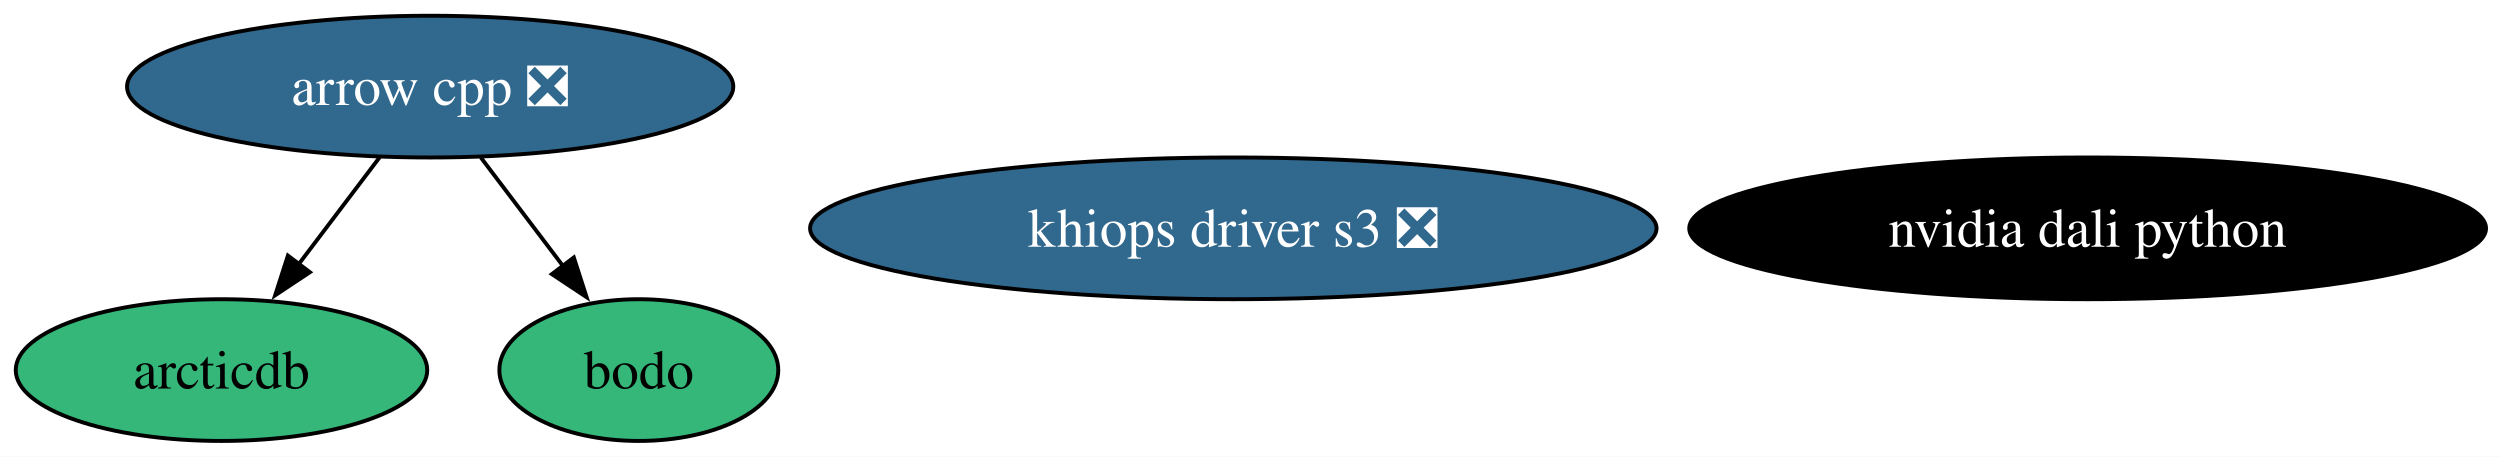
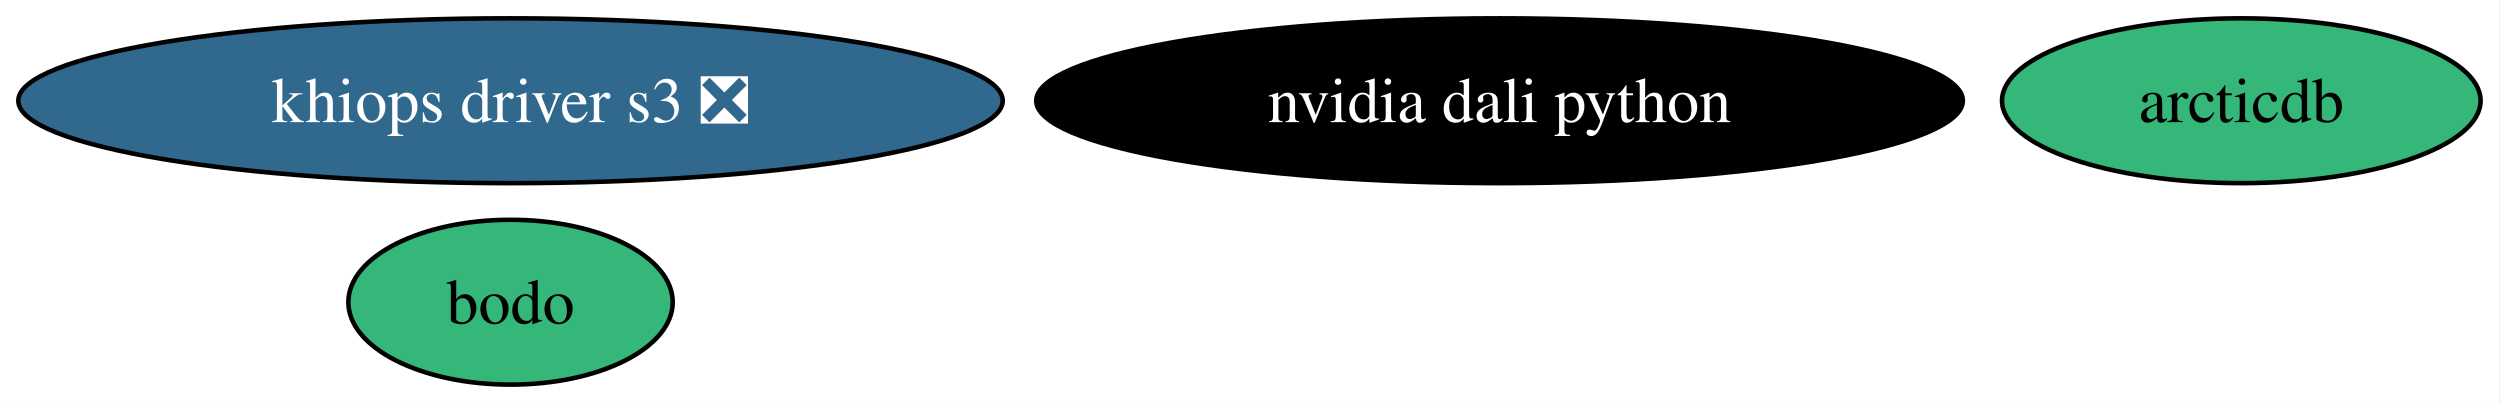
- <svg xmlns="http://www.w3.org/2000/svg" xmlns:xlink="http://www.w3.org/1999/xlink" width="635pt" height="116pt" viewBox="0.00 0.00 635.00 116.00">
-   <g id="graph0" class="graph" transform="scale(1 1) rotate(0) translate(4 112)">
-     <polygon fill="white" stroke="none" points="-4,4 -4,-112 631.45,-112 631.45,4 -4,4" />
+ <svg xmlns="http://www.w3.org/2000/svg" xmlns:xlink="http://www.w3.org/1999/xlink" width="546pt" height="88pt" viewBox="0.00 0.00 546.00 88.00">
+   <g id="graph0" class="graph" transform="scale(1 1) rotate(0) translate(4 84)">
+     <polygon fill="white" stroke="none" points="-4,4 -4,-84 541.76,-84 541.76,4 -4,4" />
    <g id="node1" class="node">
      <g id="a_node1">
-         <a xlink:href="https://github.com/conda-forge/arrow-cpp-feedstock/pull/2022" xlink:title="arrow cpp ❎">
-           <ellipse fill="#31688e" stroke="black" cx="105.26" cy="-90" rx="76.99" ry="18" />
-           <text xml:space="preserve" text-anchor="middle" x="105.26" y="-85.33" font-family="Times,serif" font-size="14.00" fill="white">arrow cpp ❎</text>
+         <a xlink:href="https://github.com/conda-forge/arcticdb-feedstock" xlink:title="arcticdb">
+           <ellipse fill="#35b779" stroke="black" cx="485.5" cy="-62" rx="52.26" ry="18" />
+           <text xml:space="preserve" text-anchor="middle" x="485.5" y="-57.33" font-family="Times,serif" font-size="14.00">arcticdb</text>
        </a>
      </g>
    </g>
    <g id="node2" class="node">
      <g id="a_node2">
-         <a xlink:href="https://github.com/conda-forge/arcticdb-feedstock" xlink:title="arcticdb">
-           <ellipse fill="#35b779" stroke="black" cx="52.26" cy="-18" rx="52.26" ry="18" />
-           <text xml:space="preserve" text-anchor="middle" x="52.26" y="-13.32" font-family="Times,serif" font-size="14.00">arcticdb</text>
+         <a xlink:href="https://github.com/conda-forge/nvidia-dali-python-feedstock" xlink:title="nvidia dali python">
+           <ellipse fill="#000000" stroke="black" cx="323.5" cy="-62" rx="101.19" ry="18" />
+           <text xml:space="preserve" text-anchor="middle" x="323.5" y="-57.33" font-family="Times,serif" font-size="14.00" fill="white">nvidia dali python</text>
        </a>
      </g>
    </g>
-     <g id="edge1" class="edge">
-       <path fill="none" stroke="black" d="M92.43,-72.05C86.25,-63.89 78.69,-53.91 71.81,-44.82" />
-       <polygon fill="black" stroke="black" points="74.71,-42.86 65.89,-37 69.13,-47.08 74.71,-42.86" />
+     <g id="node3" class="node">
+       <g id="a_node3">
+         <a xlink:href="https://github.com/conda-forge/bodo-feedstock" xlink:title="bodo">
+           <ellipse fill="#35b779" stroke="black" cx="107.5" cy="-18" rx="35.42" ry="18" />
+           <text xml:space="preserve" text-anchor="middle" x="107.5" y="-13.32" font-family="Times,serif" font-size="14.00">bodo</text>
+         </a>
+       </g>
    </g>
    <g id="node4" class="node">
      <g id="a_node4">
-         <a xlink:href="https://github.com/conda-forge/bodo-feedstock" xlink:title="bodo">
-           <ellipse fill="#35b779" stroke="black" cx="158.26" cy="-18" rx="35.42" ry="18" />
-           <text xml:space="preserve" text-anchor="middle" x="158.26" y="-13.32" font-family="Times,serif" font-size="14.00">bodo</text>
-         </a>
-       </g>
-     </g>
-     <g id="edge2" class="edge">
-       <path fill="none" stroke="black" d="M118.09,-72.05C124.37,-63.77 132.05,-53.62 139.01,-44.42" />
-       <polygon fill="black" stroke="black" points="141.75,-46.6 145,-36.51 136.17,-42.37 141.75,-46.6" />
-     </g>
-     <g id="node3" class="node">
-       <g id="a_node3">
-         <a xlink:href="https://github.com/conda-forge/nvidia-dali-python-feedstock" xlink:title="nvidia dali python">
-           <ellipse fill="#000000" stroke="black" cx="526.26" cy="-54" rx="101.19" ry="18" />
-           <text xml:space="preserve" text-anchor="middle" x="526.26" y="-49.33" font-family="Times,serif" font-size="14.00" fill="white">nvidia dali python</text>
-         </a>
-       </g>
-     </g>
-     <g id="node5" class="node">
-       <g id="a_node5">
        <a xlink:href="https://github.com/conda-forge/khiops-driver-s3-feedstock/pull/16" xlink:title="khiops driver s3 ❎">
-           <ellipse fill="#31688e" stroke="black" cx="309.26" cy="-54" rx="107.5" ry="18" />
-           <text xml:space="preserve" text-anchor="middle" x="309.26" y="-49.33" font-family="Times,serif" font-size="14.00" fill="white">khiops driver s3 ❎</text>
+           <ellipse fill="#31688e" stroke="black" cx="107.5" cy="-62" rx="107.5" ry="18" />
+           <text xml:space="preserve" text-anchor="middle" x="107.5" y="-57.33" font-family="Times,serif" font-size="14.00" fill="white">khiops driver s3 ❎</text>
        </a>
      </g>
    </g>
  </g>
</svg>
